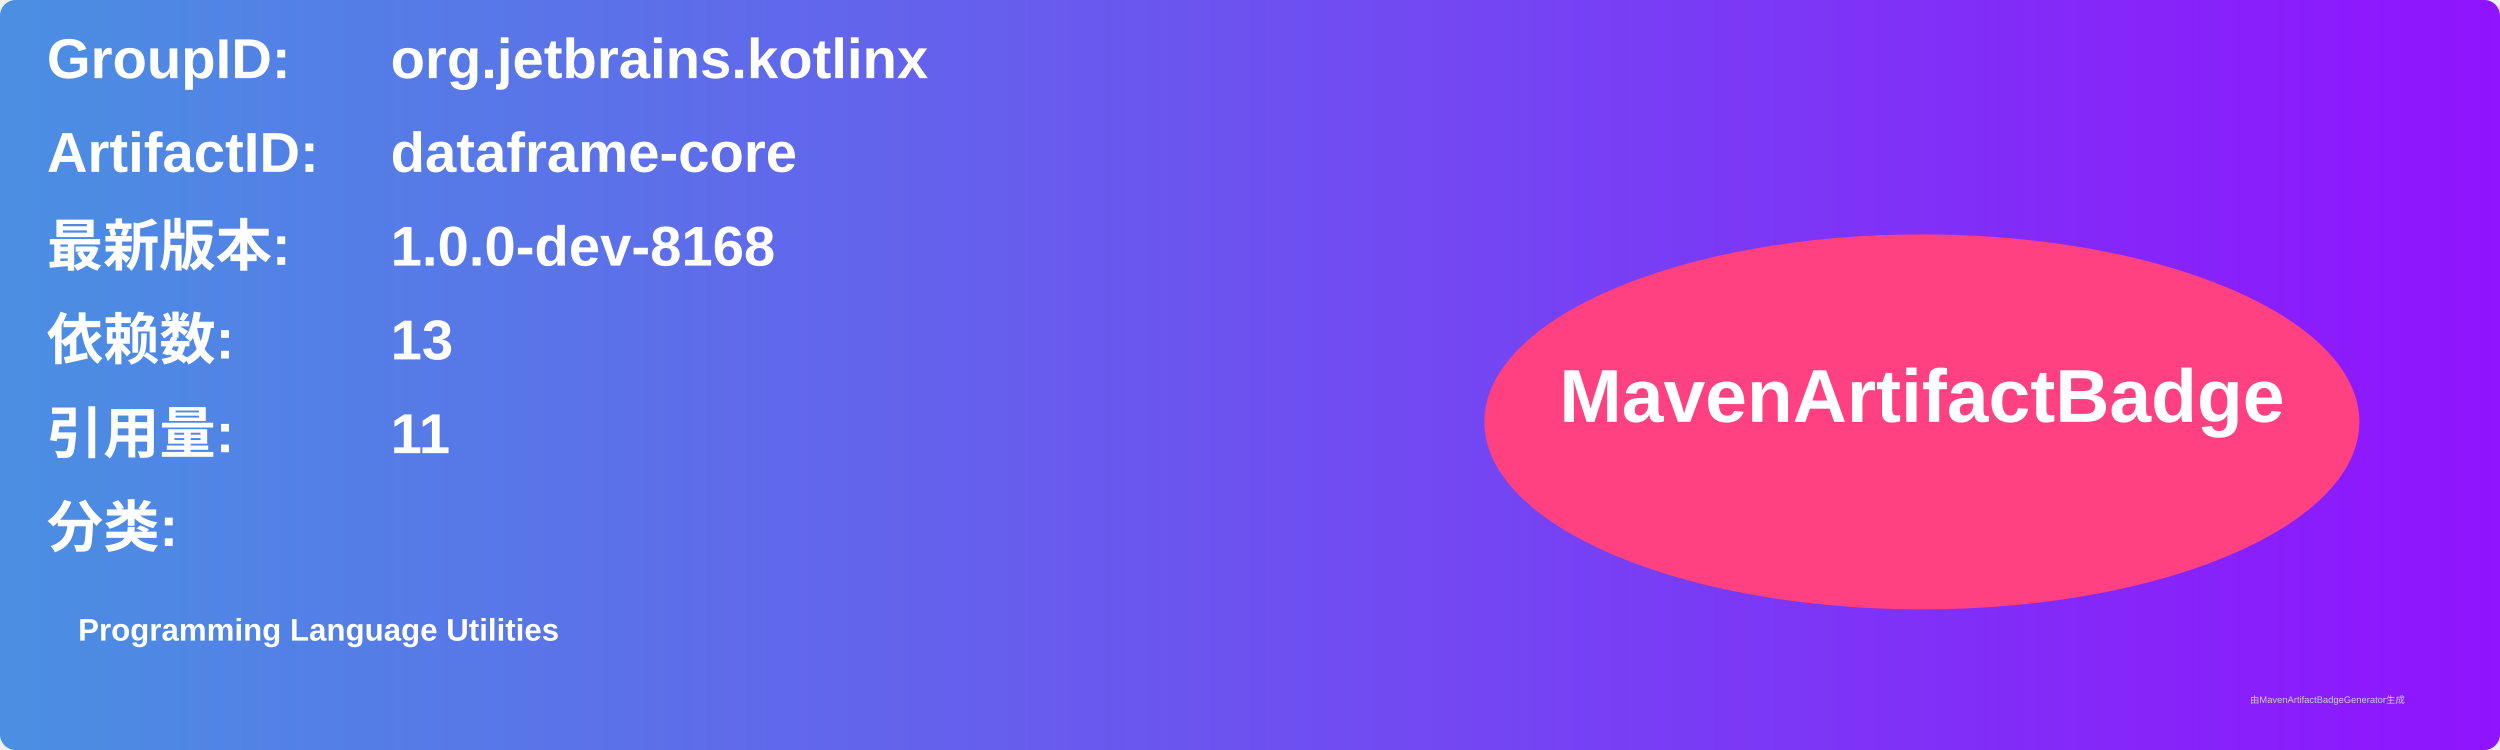
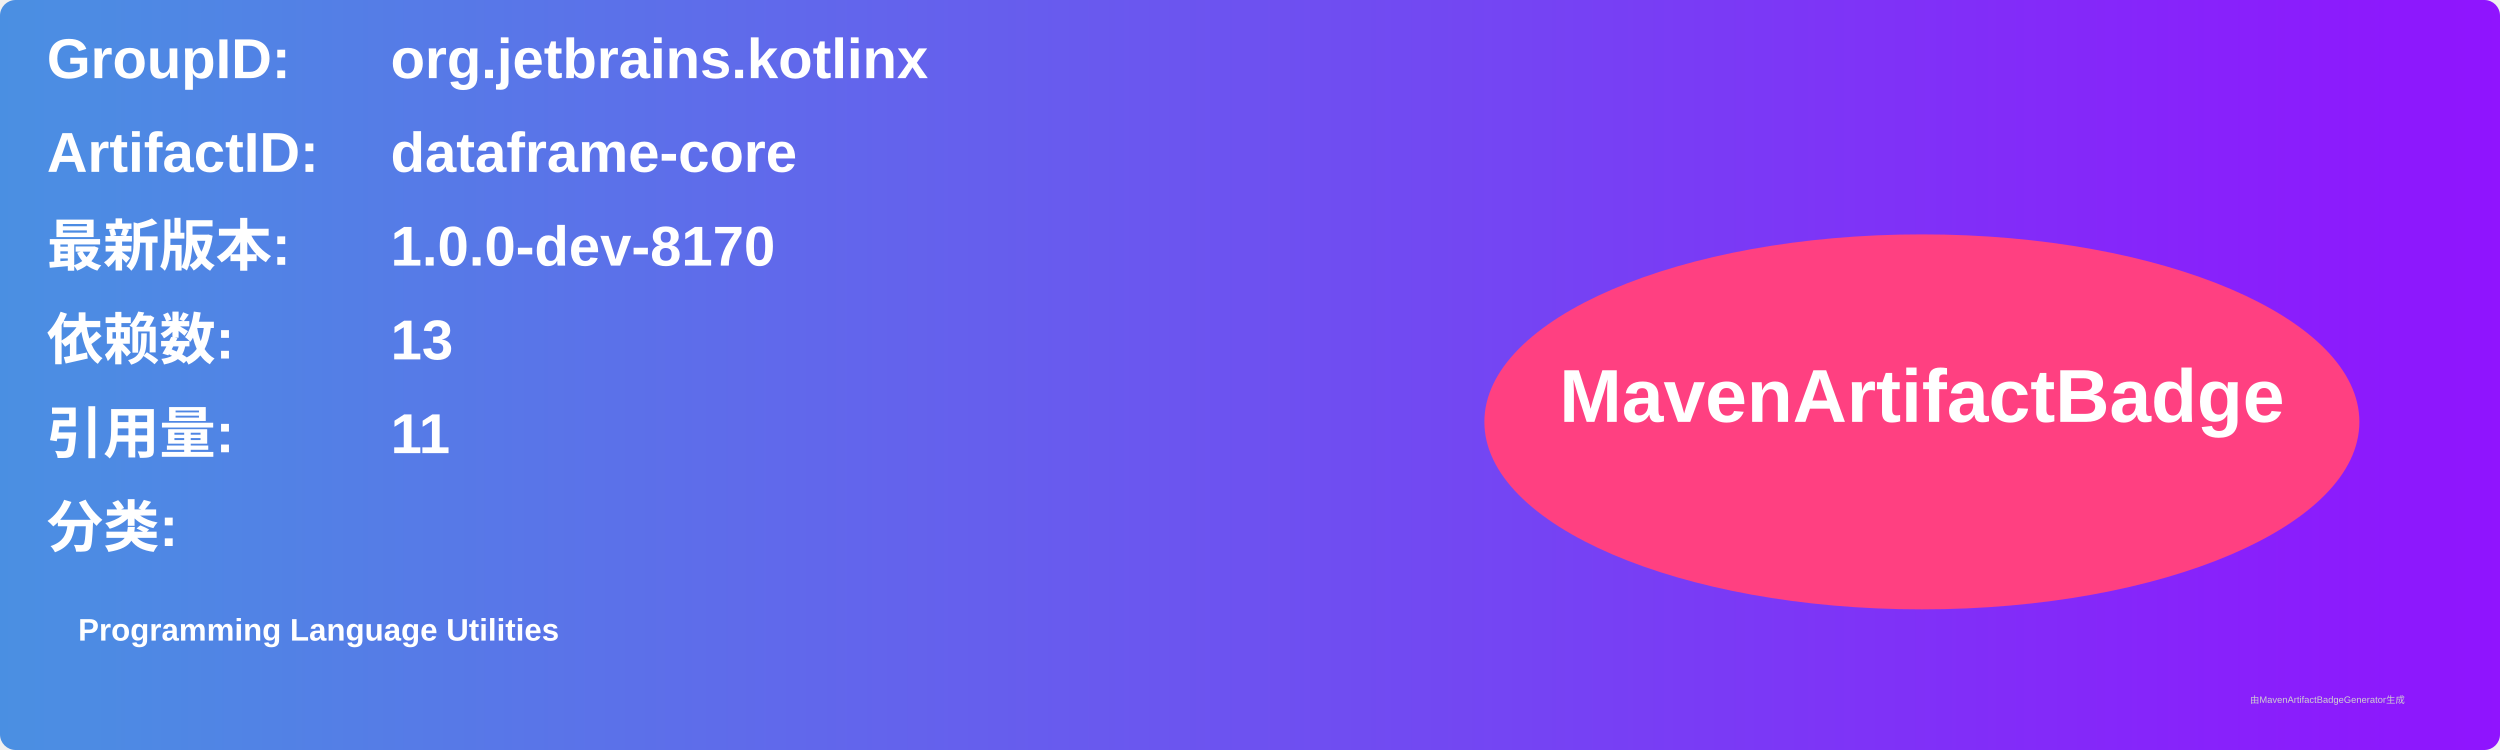
<svg xmlns="http://www.w3.org/2000/svg" width="800" height="240" viewBox="0 0 800 240">
  <linearGradient id="grad" x1="0%" y1="0%" x2="100%" y2="0%">
    <stop offset="0%" stop-color="#4a90e2" />
    <stop offset="100%" stop-color="#9013fe" />
  </linearGradient>
  <rect width="100%" height="100%" rx="5" ry="5" fill="url(#grad)" />
  <g transform="translate(15, 15)">
    <text x="0" y="10" font-family="Arial" font-size="18" fill="white" font-weight="bold" width="260">GroupID:</text>
    <text x="110" y="10" font-family="Arial" font-size="18" fill="white" font-weight="bold" width="460">org.jetbrains.kotlinx</text>
    <text x="0" y="40" font-family="Arial" font-size="18" fill="white" font-weight="bold" width="260">ArtifactID:</text>
    <text x="110" y="40" font-family="Arial" font-size="18" fill="white" font-weight="bold" width="460">dataframe-core</text>
    <text x="0" y="70" font-family="Arial" font-size="18" fill="white" font-weight="bold">最新版本:</text>
    <text x="110" y="70" font-family="Arial" font-size="18" fill="white" font-weight="bold">
-       <tspan font-weight="bold">1.0.0-dev-8168</tspan>
+       <tspan font-weight="bold">1.0.0-dev-8170</tspan>
    </text>
    <text x="0" y="100" font-family="Arial" font-size="18" fill="white" font-weight="bold">依赖数: </text>
    <text x="110" y="100" font-family="Arial" font-size="18" fill="white">
      <tspan font-weight="bold">13</tspan>
    </text>
    <text x="0" y="130" font-family="Arial" font-size="18" fill="white" font-weight="bold">引用量: </text>
    <text x="110" y="130" font-family="Arial" font-size="18" fill="white">
      <tspan font-weight="bold">11</tspan>
    </text>
    <text x="0" y="160" font-family="Arial" font-size="18" fill="white" font-weight="bold">分类:</text>
    <text x="10" y="190" font-family="Arial" font-size="10" fill="white">
      <tspan font-weight="bold">Programming Language Utilities</tspan>
    </text>
    <ellipse cx="600" cy="120" rx="140" ry="60" fill="#ff4081" />
    <text x="600" y="120" text-anchor="middle" font-family="Arial" font-size="24" fill="white" font-weight="bold">MavenArtifactBadge</text>
  </g>
  <text x="720" y="225" font-family="Arial" font-size="3" fill="#d0d0d0">由MavenArtifactBadgeGenerator生成</text>
</svg>
